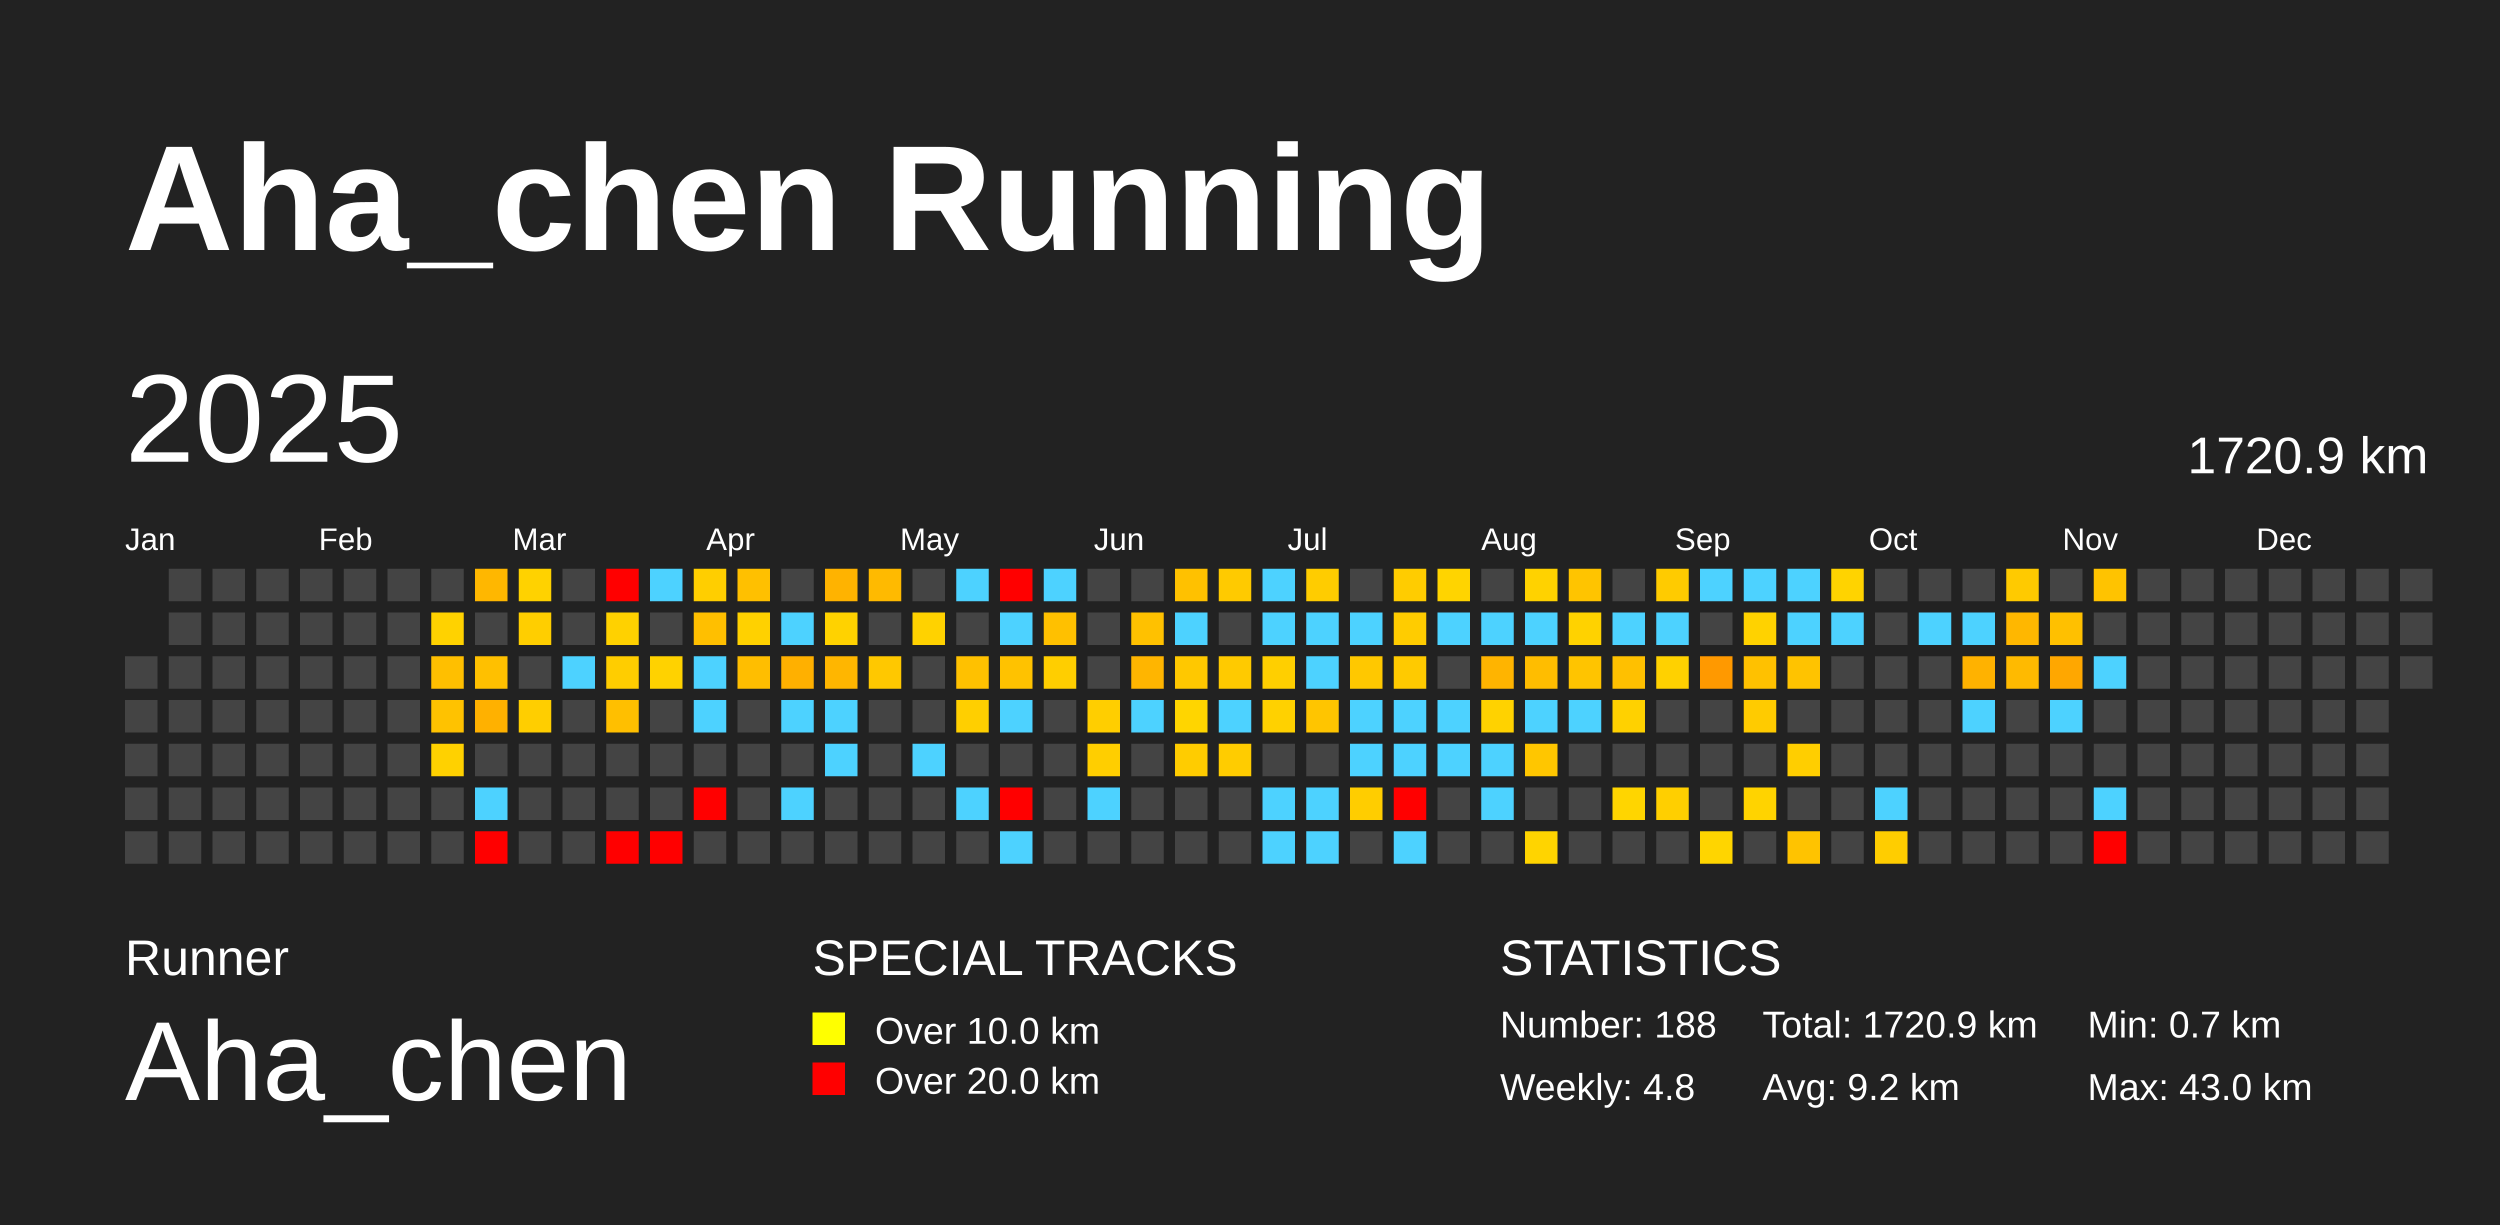
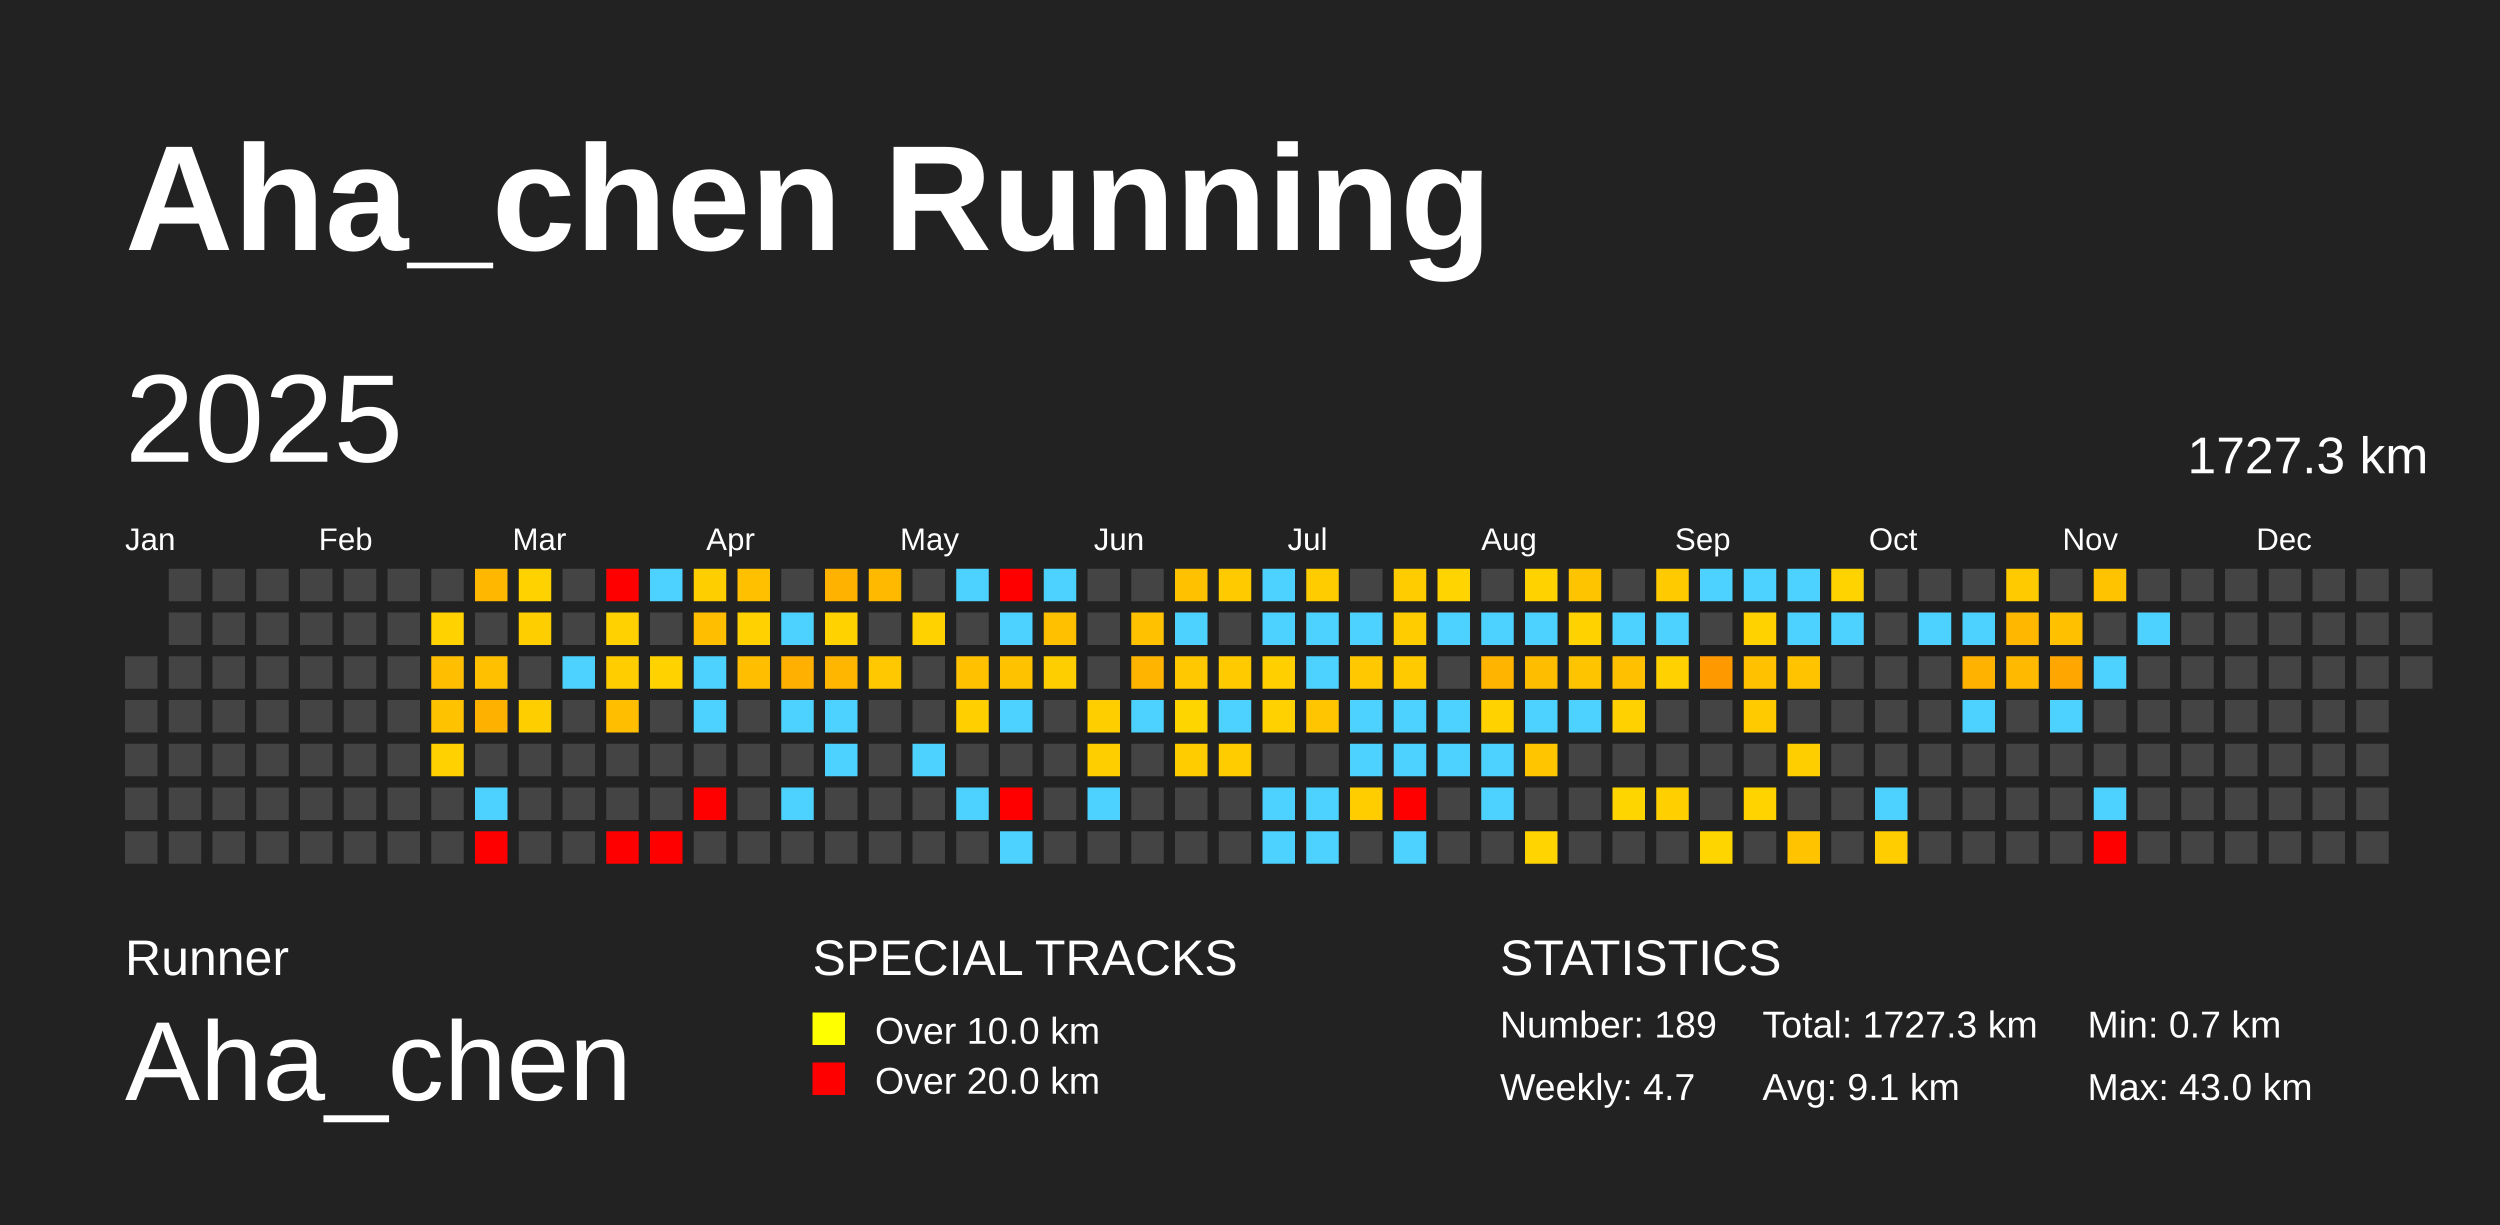
<svg xmlns="http://www.w3.org/2000/svg" baseProfile="full" height="98mm" version="1.1" viewBox="0,0,200,98" width="200mm">
  <defs />
  <rect fill="#222222" height="98" width="200" x="0" y="0" />
  <text fill="#FFFFFF" style="font-size:12px; font-family:Arial; font-weight:bold;" x="10" y="20">Aha_chen Running</text>
  <text fill="#FFFFFF" style="font-size:4px; font-family:Arial" x="10" y="78">Runner</text>
  <text fill="#FFFFFF" style="font-size:9px; font-family:Arial" x="10" y="88">Aha_chen</text>
  <text fill="#FFFFFF" style="font-size:4px; font-family:Arial" x="65" y="78">SPECIAL TRACKS</text>
  <rect fill="yellow" height="2.6" width="2.6" x="65" y="81" />
  <text fill="#FFFFFF" style="font-size:3px; font-family:Arial" x="70" y="83.5">Over 10.0 km</text>
  <rect fill="red" height="2.6" width="2.6" x="65" y="85" />
  <text fill="#FFFFFF" style="font-size:3px; font-family:Arial" x="70" y="87.5">Over 20.0 km</text>
  <text fill="#FFFFFF" style="font-size:4px; font-family:Arial" x="120" y="78">STATISTICS</text>
-   <text fill="#FFFFFF" style="font-size:3px; font-family:Arial" x="120" y="83">Number: 188</text>
-   <text fill="#FFFFFF" style="font-size:3px; font-family:Arial" x="120" y="88">Weekly: 4.8</text>
-   <text fill="#FFFFFF" style="font-size:3px; font-family:Arial" x="141" y="83">Total: 1720.9 km</text>
-   <text fill="#FFFFFF" style="font-size:3px; font-family:Arial" x="141" y="88">Avg: 9.2 km</text>
+   <text fill="#FFFFFF" style="font-size:3px; font-family:Arial" x="120" y="83">Number: 189</text>
+   <text fill="#FFFFFF" style="font-size:3px; font-family:Arial" x="120" y="88">Weekly: 4.7</text>
+   <text fill="#FFFFFF" style="font-size:3px; font-family:Arial" x="141" y="83">Total: 1727.3 km</text>
+   <text fill="#FFFFFF" style="font-size:3px; font-family:Arial" x="141" y="88">Avg: 9.1 km</text>
  <text fill="#FFFFFF" style="font-size:3px; font-family:Arial" x="167" y="83">Min: 0.7 km</text>
  <text fill="#FFFFFF" style="font-size:3px; font-family:Arial" x="167" y="88">Max: 43.0 km</text>
  <text dominant-baseline="hanging" fill="#FFFFFF" style="font-size:10.0px; font-family:Arial;" x="10" y="30">2025</text>
-   <text dominant-baseline="hanging" fill="#FFFFFF" style="font-size:4.125px; font-family:Arial;" x="175" y="35">1720.9 km</text>
+   <text dominant-baseline="hanging" fill="#FFFFFF" style="font-size:4.125px; font-family:Arial;" x="175" y="35">1727.3 km</text>
  <text fill="#FFFFFF" style="font-size:2.5px; font-family:Arial" x="10.0" y="44">Jan</text>
  <text fill="#FFFFFF" style="font-size:2.5px; font-family:Arial" x="25.5" y="44">Feb</text>
  <text fill="#FFFFFF" style="font-size:2.5px; font-family:Arial" x="41.0" y="44">Mar</text>
  <text fill="#FFFFFF" style="font-size:2.5px; font-family:Arial" x="56.5" y="44">Apr</text>
  <text fill="#FFFFFF" style="font-size:2.5px; font-family:Arial" x="72.0" y="44">May</text>
  <text fill="#FFFFFF" style="font-size:2.5px; font-family:Arial" x="87.5" y="44">Jun</text>
  <text fill="#FFFFFF" style="font-size:2.5px; font-family:Arial" x="103.0" y="44">Jul</text>
  <text fill="#FFFFFF" style="font-size:2.5px; font-family:Arial" x="118.5" y="44">Aug</text>
  <text fill="#FFFFFF" style="font-size:2.5px; font-family:Arial" x="134.0" y="44">Sep</text>
  <text fill="#FFFFFF" style="font-size:2.5px; font-family:Arial" x="149.5" y="44">Oct</text>
  <text fill="#FFFFFF" style="font-size:2.5px; font-family:Arial" x="165.0" y="44">Nov</text>
  <text fill="#FFFFFF" style="font-size:2.5px; font-family:Arial" x="180.5" y="44">Dec</text>
  <rect fill="#444444" height="2.6" width="2.6" x="10.0" y="52.5" />
  <rect fill="#444444" height="2.6" width="2.6" x="10.0" y="56.0" />
  <rect fill="#444444" height="2.6" width="2.6" x="10.0" y="59.5" />
  <rect fill="#444444" height="2.6" width="2.6" x="10.0" y="63.0" />
  <rect fill="#444444" height="2.6" width="2.6" x="10.0" y="66.5" />
  <rect fill="#444444" height="2.6" width="2.6" x="13.5" y="45.5" />
  <rect fill="#444444" height="2.6" width="2.6" x="13.5" y="49.0" />
  <rect fill="#444444" height="2.6" width="2.6" x="13.5" y="52.5" />
  <rect fill="#444444" height="2.6" width="2.6" x="13.5" y="56.0" />
  <rect fill="#444444" height="2.6" width="2.6" x="13.5" y="59.5" />
  <rect fill="#444444" height="2.6" width="2.6" x="13.5" y="63.0" />
  <rect fill="#444444" height="2.6" width="2.6" x="13.5" y="66.5" />
  <rect fill="#444444" height="2.6" width="2.6" x="17.0" y="45.5" />
  <rect fill="#444444" height="2.6" width="2.6" x="17.0" y="49.0" />
  <rect fill="#444444" height="2.6" width="2.6" x="17.0" y="52.5" />
  <rect fill="#444444" height="2.6" width="2.6" x="17.0" y="56.0" />
  <rect fill="#444444" height="2.6" width="2.6" x="17.0" y="59.5" />
  <rect fill="#444444" height="2.6" width="2.6" x="17.0" y="63.0" />
  <rect fill="#444444" height="2.6" width="2.6" x="17.0" y="66.5" />
  <rect fill="#444444" height="2.6" width="2.6" x="20.5" y="45.5" />
  <rect fill="#444444" height="2.6" width="2.6" x="20.5" y="49.0" />
  <rect fill="#444444" height="2.6" width="2.6" x="20.5" y="52.5" />
  <rect fill="#444444" height="2.6" width="2.6" x="20.5" y="56.0" />
  <rect fill="#444444" height="2.6" width="2.6" x="20.5" y="59.5" />
  <rect fill="#444444" height="2.6" width="2.6" x="20.5" y="63.0" />
  <rect fill="#444444" height="2.6" width="2.6" x="20.5" y="66.5" />
  <rect fill="#444444" height="2.6" width="2.6" x="24.0" y="45.5" />
  <rect fill="#444444" height="2.6" width="2.6" x="24.0" y="49.0" />
  <rect fill="#444444" height="2.6" width="2.6" x="24.0" y="52.5" />
  <rect fill="#444444" height="2.6" width="2.6" x="24.0" y="56.0" />
  <rect fill="#444444" height="2.6" width="2.6" x="24.0" y="59.5" />
  <rect fill="#444444" height="2.6" width="2.6" x="24.0" y="63.0" />
  <rect fill="#444444" height="2.6" width="2.6" x="24.0" y="66.5" />
  <rect fill="#444444" height="2.6" width="2.6" x="27.5" y="45.5" />
  <rect fill="#444444" height="2.6" width="2.6" x="27.5" y="49.0" />
  <rect fill="#444444" height="2.6" width="2.6" x="27.5" y="52.5" />
  <rect fill="#444444" height="2.6" width="2.6" x="27.5" y="56.0" />
  <rect fill="#444444" height="2.6" width="2.6" x="27.5" y="59.5" />
  <rect fill="#444444" height="2.6" width="2.6" x="27.5" y="63.0" />
  <rect fill="#444444" height="2.6" width="2.6" x="27.5" y="66.5" />
  <rect fill="#444444" height="2.6" width="2.6" x="31.0" y="45.5" />
  <rect fill="#444444" height="2.6" width="2.6" x="31.0" y="49.0" />
  <rect fill="#444444" height="2.6" width="2.6" x="31.0" y="52.5" />
  <rect fill="#444444" height="2.6" width="2.6" x="31.0" y="56.0" />
  <rect fill="#444444" height="2.6" width="2.6" x="31.0" y="59.5" />
  <rect fill="#444444" height="2.6" width="2.6" x="31.0" y="63.0" />
  <rect fill="#444444" height="2.6" width="2.6" x="31.0" y="66.5" />
  <rect fill="#444444" height="2.6" width="2.6" x="34.5" y="45.5" />
  <rect fill="#ffd200" height="2.6" width="2.6" x="34.5" y="49.0" />
  <rect fill="#ffbf00" height="2.6" width="2.6" x="34.5" y="52.5" />
  <rect fill="#ffc200" height="2.6" width="2.6" x="34.5" y="56.0" />
  <rect fill="#ffd100" height="2.6" width="2.6" x="34.5" y="59.5" />
  <rect fill="#444444" height="2.6" width="2.6" x="34.5" y="63.0" />
  <rect fill="#444444" height="2.6" width="2.6" x="34.5" y="66.5" />
  <rect fill="#ffb700" height="2.6" width="2.6" x="38.0" y="45.5" />
  <rect fill="#444444" height="2.6" width="2.6" x="38.0" y="49.0" />
  <rect fill="#ffc000" height="2.6" width="2.6" x="38.0" y="52.5" />
  <rect fill="#ffb100" height="2.6" width="2.6" x="38.0" y="56.0" />
  <rect fill="#444444" height="2.6" width="2.6" x="38.0" y="59.5" />
  <rect fill="#4dd2ff" height="2.6" width="2.6" x="38.0" y="63.0" />
  <rect fill="red" height="2.6" width="2.6" x="38.0" y="66.5" />
  <rect fill="#ffd200" height="2.6" width="2.6" x="41.5" y="45.5" />
  <rect fill="#ffce00" height="2.6" width="2.6" x="41.5" y="49.0" />
  <rect fill="#444444" height="2.6" width="2.6" x="41.5" y="52.5" />
  <rect fill="#ffce00" height="2.6" width="2.6" x="41.5" y="56.0" />
  <rect fill="#444444" height="2.6" width="2.6" x="41.5" y="59.5" />
  <rect fill="#444444" height="2.6" width="2.6" x="41.5" y="63.0" />
  <rect fill="#444444" height="2.6" width="2.6" x="41.5" y="66.5" />
  <rect fill="#444444" height="2.6" width="2.6" x="45.0" y="45.5" />
  <rect fill="#444444" height="2.6" width="2.6" x="45.0" y="49.0" />
  <rect fill="#4dd2ff" height="2.6" width="2.6" x="45.0" y="52.5" />
  <rect fill="#444444" height="2.6" width="2.6" x="45.0" y="56.0" />
  <rect fill="#444444" height="2.6" width="2.6" x="45.0" y="59.5" />
  <rect fill="#444444" height="2.6" width="2.6" x="45.0" y="63.0" />
  <rect fill="#444444" height="2.6" width="2.6" x="45.0" y="66.5" />
  <rect fill="red" height="2.6" width="2.6" x="48.5" y="45.5" />
  <rect fill="#ffd100" height="2.6" width="2.6" x="48.5" y="49.0" />
  <rect fill="#ffcd00" height="2.6" width="2.6" x="48.5" y="52.5" />
  <rect fill="#ffbf00" height="2.6" width="2.6" x="48.5" y="56.0" />
  <rect fill="#444444" height="2.6" width="2.6" x="48.5" y="59.5" />
  <rect fill="#444444" height="2.6" width="2.6" x="48.5" y="63.0" />
  <rect fill="red" height="2.6" width="2.6" x="48.5" y="66.5" />
  <rect fill="#4dd2ff" height="2.6" width="2.6" x="52.0" y="45.5" />
  <rect fill="#444444" height="2.6" width="2.6" x="52.0" y="49.0" />
  <rect fill="#ffd200" height="2.6" width="2.6" x="52.0" y="52.5" />
  <rect fill="#444444" height="2.6" width="2.6" x="52.0" y="56.0" />
  <rect fill="#444444" height="2.6" width="2.6" x="52.0" y="59.5" />
  <rect fill="#444444" height="2.6" width="2.6" x="52.0" y="63.0" />
  <rect fill="red" height="2.6" width="2.6" x="52.0" y="66.5" />
  <rect fill="#ffce00" height="2.6" width="2.6" x="55.5" y="45.5" />
  <rect fill="#ffbf00" height="2.6" width="2.6" x="55.5" y="49.0" />
  <rect fill="#4dd2ff" height="2.6" width="2.6" x="55.5" y="52.5" />
  <rect fill="#4dd2ff" height="2.6" width="2.6" x="55.5" y="56.0" />
  <rect fill="#444444" height="2.6" width="2.6" x="55.5" y="59.5" />
  <rect fill="red" height="2.6" width="2.6" x="55.5" y="63.0" />
  <rect fill="#444444" height="2.6" width="2.6" x="55.5" y="66.5" />
  <rect fill="#ffc000" height="2.6" width="2.6" x="59.0" y="45.5" />
  <rect fill="#ffd100" height="2.6" width="2.6" x="59.0" y="49.0" />
  <rect fill="#ffbe00" height="2.6" width="2.6" x="59.0" y="52.5" />
  <rect fill="#444444" height="2.6" width="2.6" x="59.0" y="56.0" />
  <rect fill="#444444" height="2.6" width="2.6" x="59.0" y="59.5" />
  <rect fill="#444444" height="2.6" width="2.6" x="59.0" y="63.0" />
  <rect fill="#444444" height="2.6" width="2.6" x="59.0" y="66.5" />
  <rect fill="#444444" height="2.6" width="2.6" x="62.5" y="45.5" />
  <rect fill="#4dd2ff" height="2.6" width="2.6" x="62.5" y="49.0" />
  <rect fill="#ffb000" height="2.6" width="2.6" x="62.5" y="52.5" />
  <rect fill="#4dd2ff" height="2.6" width="2.6" x="62.5" y="56.0" />
  <rect fill="#444444" height="2.6" width="2.6" x="62.5" y="59.5" />
  <rect fill="#4dd2ff" height="2.6" width="2.6" x="62.5" y="63.0" />
  <rect fill="#444444" height="2.6" width="2.6" x="62.5" y="66.5" />
  <rect fill="#ffb300" height="2.6" width="2.6" x="66.0" y="45.5" />
  <rect fill="#ffd200" height="2.6" width="2.6" x="66.0" y="49.0" />
  <rect fill="#ffb600" height="2.6" width="2.6" x="66.0" y="52.5" />
  <rect fill="#4dd2ff" height="2.6" width="2.6" x="66.0" y="56.0" />
  <rect fill="#4dd2ff" height="2.6" width="2.6" x="66.0" y="59.5" />
  <rect fill="#444444" height="2.6" width="2.6" x="66.0" y="63.0" />
  <rect fill="#444444" height="2.6" width="2.6" x="66.0" y="66.5" />
  <rect fill="#ffba00" height="2.6" width="2.6" x="69.5" y="45.5" />
  <rect fill="#444444" height="2.6" width="2.6" x="69.5" y="49.0" />
  <rect fill="#ffc800" height="2.6" width="2.6" x="69.5" y="52.5" />
  <rect fill="#444444" height="2.6" width="2.6" x="69.5" y="56.0" />
  <rect fill="#444444" height="2.6" width="2.6" x="69.5" y="59.5" />
  <rect fill="#444444" height="2.6" width="2.6" x="69.5" y="63.0" />
  <rect fill="#444444" height="2.6" width="2.6" x="69.5" y="66.5" />
  <rect fill="#444444" height="2.6" width="2.6" x="73.0" y="45.5" />
  <rect fill="#ffd200" height="2.6" width="2.6" x="73.0" y="49.0" />
  <rect fill="#444444" height="2.6" width="2.6" x="73.0" y="52.5" />
  <rect fill="#444444" height="2.6" width="2.6" x="73.0" y="56.0" />
  <rect fill="#4dd2ff" height="2.6" width="2.6" x="73.0" y="59.5" />
  <rect fill="#444444" height="2.6" width="2.6" x="73.0" y="63.0" />
  <rect fill="#444444" height="2.6" width="2.6" x="73.0" y="66.5" />
  <rect fill="#4dd2ff" height="2.6" width="2.6" x="76.5" y="45.5" />
  <rect fill="#444444" height="2.6" width="2.6" x="76.5" y="49.0" />
  <rect fill="#ffc100" height="2.6" width="2.6" x="76.5" y="52.5" />
  <rect fill="#ffcf00" height="2.6" width="2.6" x="76.5" y="56.0" />
  <rect fill="#444444" height="2.6" width="2.6" x="76.5" y="59.5" />
  <rect fill="#4dd2ff" height="2.6" width="2.6" x="76.5" y="63.0" />
  <rect fill="#444444" height="2.6" width="2.6" x="76.5" y="66.5" />
  <rect fill="red" height="2.6" width="2.6" x="80.0" y="45.5" />
  <rect fill="#4dd2ff" height="2.6" width="2.6" x="80.0" y="49.0" />
  <rect fill="#ffc200" height="2.6" width="2.6" x="80.0" y="52.5" />
  <rect fill="#4dd2ff" height="2.6" width="2.6" x="80.0" y="56.0" />
  <rect fill="#444444" height="2.6" width="2.6" x="80.0" y="59.5" />
  <rect fill="red" height="2.6" width="2.6" x="80.0" y="63.0" />
  <rect fill="#4dd2ff" height="2.6" width="2.6" x="80.0" y="66.5" />
  <rect fill="#4dd2ff" height="2.6" width="2.6" x="83.5" y="45.5" />
  <rect fill="#ffc000" height="2.6" width="2.6" x="83.5" y="49.0" />
  <rect fill="#ffce00" height="2.6" width="2.6" x="83.5" y="52.5" />
  <rect fill="#444444" height="2.6" width="2.6" x="83.5" y="56.0" />
  <rect fill="#444444" height="2.6" width="2.6" x="83.5" y="59.5" />
  <rect fill="#444444" height="2.6" width="2.6" x="83.5" y="63.0" />
  <rect fill="#444444" height="2.6" width="2.6" x="83.5" y="66.5" />
  <rect fill="#444444" height="2.6" width="2.6" x="87.0" y="45.5" />
  <rect fill="#444444" height="2.6" width="2.6" x="87.0" y="49.0" />
  <rect fill="#444444" height="2.6" width="2.6" x="87.0" y="52.5" />
  <rect fill="#ffce00" height="2.6" width="2.6" x="87.0" y="56.0" />
  <rect fill="#ffce00" height="2.6" width="2.6" x="87.0" y="59.5" />
  <rect fill="#4dd2ff" height="2.6" width="2.6" x="87.0" y="63.0" />
  <rect fill="#444444" height="2.6" width="2.6" x="87.0" y="66.5" />
  <rect fill="#444444" height="2.6" width="2.6" x="90.5" y="45.5" />
  <rect fill="#ffc100" height="2.6" width="2.6" x="90.5" y="49.0" />
  <rect fill="#ffb500" height="2.6" width="2.6" x="90.5" y="52.5" />
  <rect fill="#4dd2ff" height="2.6" width="2.6" x="90.5" y="56.0" />
  <rect fill="#444444" height="2.6" width="2.6" x="90.5" y="59.5" />
  <rect fill="#444444" height="2.6" width="2.6" x="90.5" y="63.0" />
  <rect fill="#444444" height="2.6" width="2.6" x="90.5" y="66.5" />
  <rect fill="#ffc100" height="2.6" width="2.6" x="94.0" y="45.5" />
  <rect fill="#4dd2ff" height="2.6" width="2.6" x="94.0" y="49.0" />
  <rect fill="#ffc800" height="2.6" width="2.6" x="94.0" y="52.5" />
  <rect fill="#ffd500" height="2.6" width="2.6" x="94.0" y="56.0" />
  <rect fill="#ffcc00" height="2.6" width="2.6" x="94.0" y="59.5" />
  <rect fill="#444444" height="2.6" width="2.6" x="94.0" y="63.0" />
  <rect fill="#444444" height="2.6" width="2.6" x="94.0" y="66.5" />
  <rect fill="#ffca00" height="2.6" width="2.6" x="97.5" y="45.5" />
  <rect fill="#444444" height="2.6" width="2.6" x="97.5" y="49.0" />
  <rect fill="#ffca00" height="2.6" width="2.6" x="97.5" y="52.5" />
  <rect fill="#4dd2ff" height="2.6" width="2.6" x="97.5" y="56.0" />
  <rect fill="#ffcc00" height="2.6" width="2.6" x="97.5" y="59.5" />
  <rect fill="#444444" height="2.6" width="2.6" x="97.5" y="63.0" />
  <rect fill="#444444" height="2.6" width="2.6" x="97.5" y="66.5" />
  <rect fill="#4dd2ff" height="2.6" width="2.6" x="101.0" y="45.5" />
  <rect fill="#4dd2ff" height="2.6" width="2.6" x="101.0" y="49.0" />
  <rect fill="#ffcf00" height="2.6" width="2.6" x="101.0" y="52.5" />
  <rect fill="#ffd100" height="2.6" width="2.6" x="101.0" y="56.0" />
  <rect fill="#444444" height="2.6" width="2.6" x="101.0" y="59.5" />
  <rect fill="#4dd2ff" height="2.6" width="2.6" x="101.0" y="63.0" />
  <rect fill="#4dd2ff" height="2.6" width="2.6" x="101.0" y="66.5" />
  <rect fill="#ffcc00" height="2.6" width="2.6" x="104.5" y="45.5" />
  <rect fill="#4dd2ff" height="2.6" width="2.6" x="104.5" y="49.0" />
  <rect fill="#4dd2ff" height="2.6" width="2.6" x="104.5" y="52.5" />
  <rect fill="#ffc500" height="2.6" width="2.6" x="104.5" y="56.0" />
  <rect fill="#444444" height="2.6" width="2.6" x="104.5" y="59.5" />
  <rect fill="#4dd2ff" height="2.6" width="2.6" x="104.5" y="63.0" />
  <rect fill="#4dd2ff" height="2.6" width="2.6" x="104.5" y="66.5" />
  <rect fill="#444444" height="2.6" width="2.6" x="108.0" y="45.5" />
  <rect fill="#4dd2ff" height="2.6" width="2.6" x="108.0" y="49.0" />
  <rect fill="#ffc800" height="2.6" width="2.6" x="108.0" y="52.5" />
  <rect fill="#4dd2ff" height="2.6" width="2.6" x="108.0" y="56.0" />
  <rect fill="#4dd2ff" height="2.6" width="2.6" x="108.0" y="59.5" />
  <rect fill="#ffcd00" height="2.6" width="2.6" x="108.0" y="63.0" />
  <rect fill="#444444" height="2.6" width="2.6" x="108.0" y="66.5" />
  <rect fill="#ffcc00" height="2.6" width="2.6" x="111.5" y="45.5" />
  <rect fill="#ffcc00" height="2.6" width="2.6" x="111.5" y="49.0" />
  <rect fill="#ffca00" height="2.6" width="2.6" x="111.5" y="52.5" />
  <rect fill="#4dd2ff" height="2.6" width="2.6" x="111.5" y="56.0" />
  <rect fill="#4dd2ff" height="2.6" width="2.6" x="111.5" y="59.5" />
  <rect fill="red" height="2.6" width="2.6" x="111.5" y="63.0" />
  <rect fill="#4dd2ff" height="2.6" width="2.6" x="111.5" y="66.5" />
  <rect fill="#ffd400" height="2.6" width="2.6" x="115.0" y="45.5" />
  <rect fill="#4dd2ff" height="2.6" width="2.6" x="115.0" y="49.0" />
  <rect fill="#444444" height="2.6" width="2.6" x="115.0" y="52.5" />
  <rect fill="#4dd2ff" height="2.6" width="2.6" x="115.0" y="56.0" />
  <rect fill="#4dd2ff" height="2.6" width="2.6" x="115.0" y="59.5" />
  <rect fill="#444444" height="2.6" width="2.6" x="115.0" y="63.0" />
  <rect fill="#444444" height="2.6" width="2.6" x="115.0" y="66.5" />
  <rect fill="#444444" height="2.6" width="2.6" x="118.5" y="45.5" />
  <rect fill="#4dd2ff" height="2.6" width="2.6" x="118.5" y="49.0" />
  <rect fill="#ffb400" height="2.6" width="2.6" x="118.5" y="52.5" />
  <rect fill="#ffd200" height="2.6" width="2.6" x="118.5" y="56.0" />
  <rect fill="#4dd2ff" height="2.6" width="2.6" x="118.5" y="59.5" />
  <rect fill="#4dd2ff" height="2.6" width="2.6" x="118.5" y="63.0" />
  <rect fill="#444444" height="2.6" width="2.6" x="118.5" y="66.5" />
  <rect fill="#ffd200" height="2.6" width="2.6" x="122.0" y="45.5" />
  <rect fill="#4dd2ff" height="2.6" width="2.6" x="122.0" y="49.0" />
  <rect fill="#ffbd00" height="2.6" width="2.6" x="122.0" y="52.5" />
  <rect fill="#4dd2ff" height="2.6" width="2.6" x="122.0" y="56.0" />
  <rect fill="#ffc600" height="2.6" width="2.6" x="122.0" y="59.5" />
  <rect fill="#444444" height="2.6" width="2.6" x="122.0" y="63.0" />
  <rect fill="#ffd400" height="2.6" width="2.6" x="122.0" y="66.5" />
  <rect fill="#ffc400" height="2.6" width="2.6" x="125.5" y="45.5" />
  <rect fill="#ffd200" height="2.6" width="2.6" x="125.5" y="49.0" />
  <rect fill="#ffc400" height="2.6" width="2.6" x="125.5" y="52.5" />
  <rect fill="#4dd2ff" height="2.6" width="2.6" x="125.5" y="56.0" />
  <rect fill="#444444" height="2.6" width="2.6" x="125.5" y="59.5" />
  <rect fill="#444444" height="2.6" width="2.6" x="125.5" y="63.0" />
  <rect fill="#444444" height="2.6" width="2.6" x="125.5" y="66.5" />
  <rect fill="#444444" height="2.6" width="2.6" x="129.0" y="45.5" />
  <rect fill="#4dd2ff" height="2.6" width="2.6" x="129.0" y="49.0" />
  <rect fill="#ffc000" height="2.6" width="2.6" x="129.0" y="52.5" />
  <rect fill="#ffd100" height="2.6" width="2.6" x="129.0" y="56.0" />
  <rect fill="#444444" height="2.6" width="2.6" x="129.0" y="59.5" />
  <rect fill="#ffd500" height="2.6" width="2.6" x="129.0" y="63.0" />
  <rect fill="#444444" height="2.6" width="2.6" x="129.0" y="66.5" />
  <rect fill="#ffcb00" height="2.6" width="2.6" x="132.5" y="45.5" />
  <rect fill="#4dd2ff" height="2.6" width="2.6" x="132.5" y="49.0" />
  <rect fill="#ffd100" height="2.6" width="2.6" x="132.5" y="52.5" />
  <rect fill="#444444" height="2.6" width="2.6" x="132.5" y="56.0" />
  <rect fill="#444444" height="2.6" width="2.6" x="132.5" y="59.5" />
  <rect fill="#ffcf00" height="2.6" width="2.6" x="132.5" y="63.0" />
  <rect fill="#444444" height="2.6" width="2.6" x="132.5" y="66.5" />
  <rect fill="#4dd2ff" height="2.6" width="2.6" x="136.0" y="45.5" />
  <rect fill="#444444" height="2.6" width="2.6" x="136.0" y="49.0" />
  <rect fill="#ff9900" height="2.6" width="2.6" x="136.0" y="52.5" />
  <rect fill="#444444" height="2.6" width="2.6" x="136.0" y="56.0" />
  <rect fill="#444444" height="2.6" width="2.6" x="136.0" y="59.5" />
  <rect fill="#444444" height="2.6" width="2.6" x="136.0" y="63.0" />
  <rect fill="#ffd500" height="2.6" width="2.6" x="136.0" y="66.5" />
  <rect fill="#4dd2ff" height="2.6" width="2.6" x="139.5" y="45.5" />
  <rect fill="#ffd200" height="2.6" width="2.6" x="139.5" y="49.0" />
  <rect fill="#ffc100" height="2.6" width="2.6" x="139.5" y="52.5" />
  <rect fill="#ffcb00" height="2.6" width="2.6" x="139.5" y="56.0" />
  <rect fill="#444444" height="2.6" width="2.6" x="139.5" y="59.5" />
  <rect fill="#ffd300" height="2.6" width="2.6" x="139.5" y="63.0" />
  <rect fill="#444444" height="2.6" width="2.6" x="139.5" y="66.5" />
  <rect fill="#4dd2ff" height="2.6" width="2.6" x="143.0" y="45.5" />
  <rect fill="#4dd2ff" height="2.6" width="2.6" x="143.0" y="49.0" />
  <rect fill="#ffc300" height="2.6" width="2.6" x="143.0" y="52.5" />
  <rect fill="#444444" height="2.6" width="2.6" x="143.0" y="56.0" />
  <rect fill="#ffce00" height="2.6" width="2.6" x="143.0" y="59.5" />
  <rect fill="#444444" height="2.6" width="2.6" x="143.0" y="63.0" />
  <rect fill="#ffc300" height="2.6" width="2.6" x="143.0" y="66.5" />
  <rect fill="#ffd300" height="2.6" width="2.6" x="146.5" y="45.5" />
  <rect fill="#4dd2ff" height="2.6" width="2.6" x="146.5" y="49.0" />
  <rect fill="#444444" height="2.6" width="2.6" x="146.5" y="52.5" />
  <rect fill="#444444" height="2.6" width="2.6" x="146.5" y="56.0" />
  <rect fill="#444444" height="2.6" width="2.6" x="146.5" y="59.5" />
  <rect fill="#444444" height="2.6" width="2.6" x="146.5" y="63.0" />
  <rect fill="#444444" height="2.6" width="2.6" x="146.5" y="66.5" />
  <rect fill="#444444" height="2.6" width="2.6" x="150.0" y="45.5" />
  <rect fill="#444444" height="2.6" width="2.6" x="150.0" y="49.0" />
  <rect fill="#444444" height="2.6" width="2.6" x="150.0" y="52.5" />
  <rect fill="#444444" height="2.6" width="2.6" x="150.0" y="56.0" />
  <rect fill="#444444" height="2.6" width="2.6" x="150.0" y="59.5" />
  <rect fill="#4dd2ff" height="2.6" width="2.6" x="150.0" y="63.0" />
  <rect fill="#ffcd00" height="2.6" width="2.6" x="150.0" y="66.5" />
  <rect fill="#444444" height="2.6" width="2.6" x="153.5" y="45.5" />
  <rect fill="#4dd2ff" height="2.6" width="2.6" x="153.5" y="49.0" />
  <rect fill="#444444" height="2.6" width="2.6" x="153.5" y="52.5" />
  <rect fill="#444444" height="2.6" width="2.6" x="153.5" y="56.0" />
  <rect fill="#444444" height="2.6" width="2.6" x="153.5" y="59.5" />
  <rect fill="#444444" height="2.6" width="2.6" x="153.5" y="63.0" />
  <rect fill="#444444" height="2.6" width="2.6" x="153.5" y="66.5" />
  <rect fill="#444444" height="2.6" width="2.6" x="157.0" y="45.5" />
  <rect fill="#4dd2ff" height="2.6" width="2.6" x="157.0" y="49.0" />
  <rect fill="#ffb200" height="2.6" width="2.6" x="157.0" y="52.5" />
  <rect fill="#4dd2ff" height="2.6" width="2.6" x="157.0" y="56.0" />
  <rect fill="#444444" height="2.6" width="2.6" x="157.0" y="59.5" />
  <rect fill="#444444" height="2.6" width="2.6" x="157.0" y="63.0" />
  <rect fill="#444444" height="2.6" width="2.6" x="157.0" y="66.5" />
  <rect fill="#ffca00" height="2.6" width="2.6" x="160.5" y="45.5" />
  <rect fill="#ffb700" height="2.6" width="2.6" x="160.5" y="49.0" />
  <rect fill="#ffba00" height="2.6" width="2.6" x="160.5" y="52.5" />
  <rect fill="#444444" height="2.6" width="2.6" x="160.5" y="56.0" />
  <rect fill="#444444" height="2.6" width="2.6" x="160.5" y="59.5" />
  <rect fill="#444444" height="2.6" width="2.6" x="160.5" y="63.0" />
  <rect fill="#444444" height="2.6" width="2.6" x="160.5" y="66.5" />
  <rect fill="#444444" height="2.6" width="2.6" x="164.0" y="45.5" />
  <rect fill="#ffc000" height="2.6" width="2.6" x="164.0" y="49.0" />
  <rect fill="#ffa700" height="2.6" width="2.6" x="164.0" y="52.5" />
  <rect fill="#4dd2ff" height="2.6" width="2.6" x="164.0" y="56.0" />
  <rect fill="#444444" height="2.6" width="2.6" x="164.0" y="59.5" />
  <rect fill="#444444" height="2.6" width="2.6" x="164.0" y="63.0" />
  <rect fill="#444444" height="2.6" width="2.6" x="164.0" y="66.5" />
  <rect fill="#ffc300" height="2.6" width="2.6" x="167.5" y="45.5" />
  <rect fill="#444444" height="2.6" width="2.6" x="167.5" y="49.0" />
  <rect fill="#4dd2ff" height="2.6" width="2.6" x="167.5" y="52.5" />
  <rect fill="#444444" height="2.6" width="2.6" x="167.5" y="56.0" />
  <rect fill="#444444" height="2.6" width="2.6" x="167.5" y="59.5" />
  <rect fill="#4dd2ff" height="2.6" width="2.6" x="167.5" y="63.0" />
  <rect fill="red" height="2.6" width="2.6" x="167.5" y="66.5" />
  <rect fill="#444444" height="2.6" width="2.6" x="171.0" y="45.5" />
-   <rect fill="#444444" height="2.6" width="2.6" x="171.0" y="49.0" />
+   <rect fill="#4dd2ff" height="2.6" width="2.6" x="171.0" y="49.0" />
  <rect fill="#444444" height="2.6" width="2.6" x="171.0" y="52.5" />
  <rect fill="#444444" height="2.6" width="2.6" x="171.0" y="56.0" />
  <rect fill="#444444" height="2.6" width="2.6" x="171.0" y="59.5" />
  <rect fill="#444444" height="2.6" width="2.6" x="171.0" y="63.0" />
  <rect fill="#444444" height="2.6" width="2.6" x="171.0" y="66.5" />
  <rect fill="#444444" height="2.6" width="2.6" x="174.5" y="45.5" />
  <rect fill="#444444" height="2.6" width="2.6" x="174.5" y="49.0" />
  <rect fill="#444444" height="2.6" width="2.6" x="174.5" y="52.5" />
  <rect fill="#444444" height="2.6" width="2.6" x="174.5" y="56.0" />
  <rect fill="#444444" height="2.6" width="2.6" x="174.5" y="59.5" />
  <rect fill="#444444" height="2.6" width="2.6" x="174.5" y="63.0" />
  <rect fill="#444444" height="2.6" width="2.6" x="174.5" y="66.5" />
  <rect fill="#444444" height="2.6" width="2.6" x="178.0" y="45.5" />
  <rect fill="#444444" height="2.6" width="2.6" x="178.0" y="49.0" />
  <rect fill="#444444" height="2.6" width="2.6" x="178.0" y="52.5" />
  <rect fill="#444444" height="2.6" width="2.6" x="178.0" y="56.0" />
  <rect fill="#444444" height="2.6" width="2.6" x="178.0" y="59.5" />
  <rect fill="#444444" height="2.6" width="2.6" x="178.0" y="63.0" />
  <rect fill="#444444" height="2.6" width="2.6" x="178.0" y="66.5" />
  <rect fill="#444444" height="2.6" width="2.6" x="181.5" y="45.5" />
  <rect fill="#444444" height="2.6" width="2.6" x="181.5" y="49.0" />
  <rect fill="#444444" height="2.6" width="2.6" x="181.5" y="52.5" />
  <rect fill="#444444" height="2.6" width="2.6" x="181.5" y="56.0" />
  <rect fill="#444444" height="2.6" width="2.6" x="181.5" y="59.5" />
  <rect fill="#444444" height="2.6" width="2.6" x="181.5" y="63.0" />
  <rect fill="#444444" height="2.6" width="2.6" x="181.5" y="66.5" />
  <rect fill="#444444" height="2.6" width="2.6" x="185.0" y="45.5" />
  <rect fill="#444444" height="2.6" width="2.6" x="185.0" y="49.0" />
  <rect fill="#444444" height="2.6" width="2.6" x="185.0" y="52.5" />
  <rect fill="#444444" height="2.6" width="2.6" x="185.0" y="56.0" />
  <rect fill="#444444" height="2.6" width="2.6" x="185.0" y="59.5" />
  <rect fill="#444444" height="2.6" width="2.6" x="185.0" y="63.0" />
  <rect fill="#444444" height="2.6" width="2.6" x="185.0" y="66.5" />
  <rect fill="#444444" height="2.6" width="2.6" x="188.5" y="45.5" />
  <rect fill="#444444" height="2.6" width="2.6" x="188.5" y="49.0" />
  <rect fill="#444444" height="2.6" width="2.6" x="188.5" y="52.5" />
  <rect fill="#444444" height="2.6" width="2.6" x="188.5" y="56.0" />
  <rect fill="#444444" height="2.6" width="2.6" x="188.5" y="59.5" />
  <rect fill="#444444" height="2.6" width="2.6" x="188.5" y="63.0" />
  <rect fill="#444444" height="2.6" width="2.6" x="188.5" y="66.5" />
  <rect fill="#444444" height="2.6" width="2.6" x="192.0" y="45.5" />
  <rect fill="#444444" height="2.6" width="2.6" x="192.0" y="49.0" />
  <rect fill="#444444" height="2.6" width="2.6" x="192.0" y="52.5" />
</svg>
